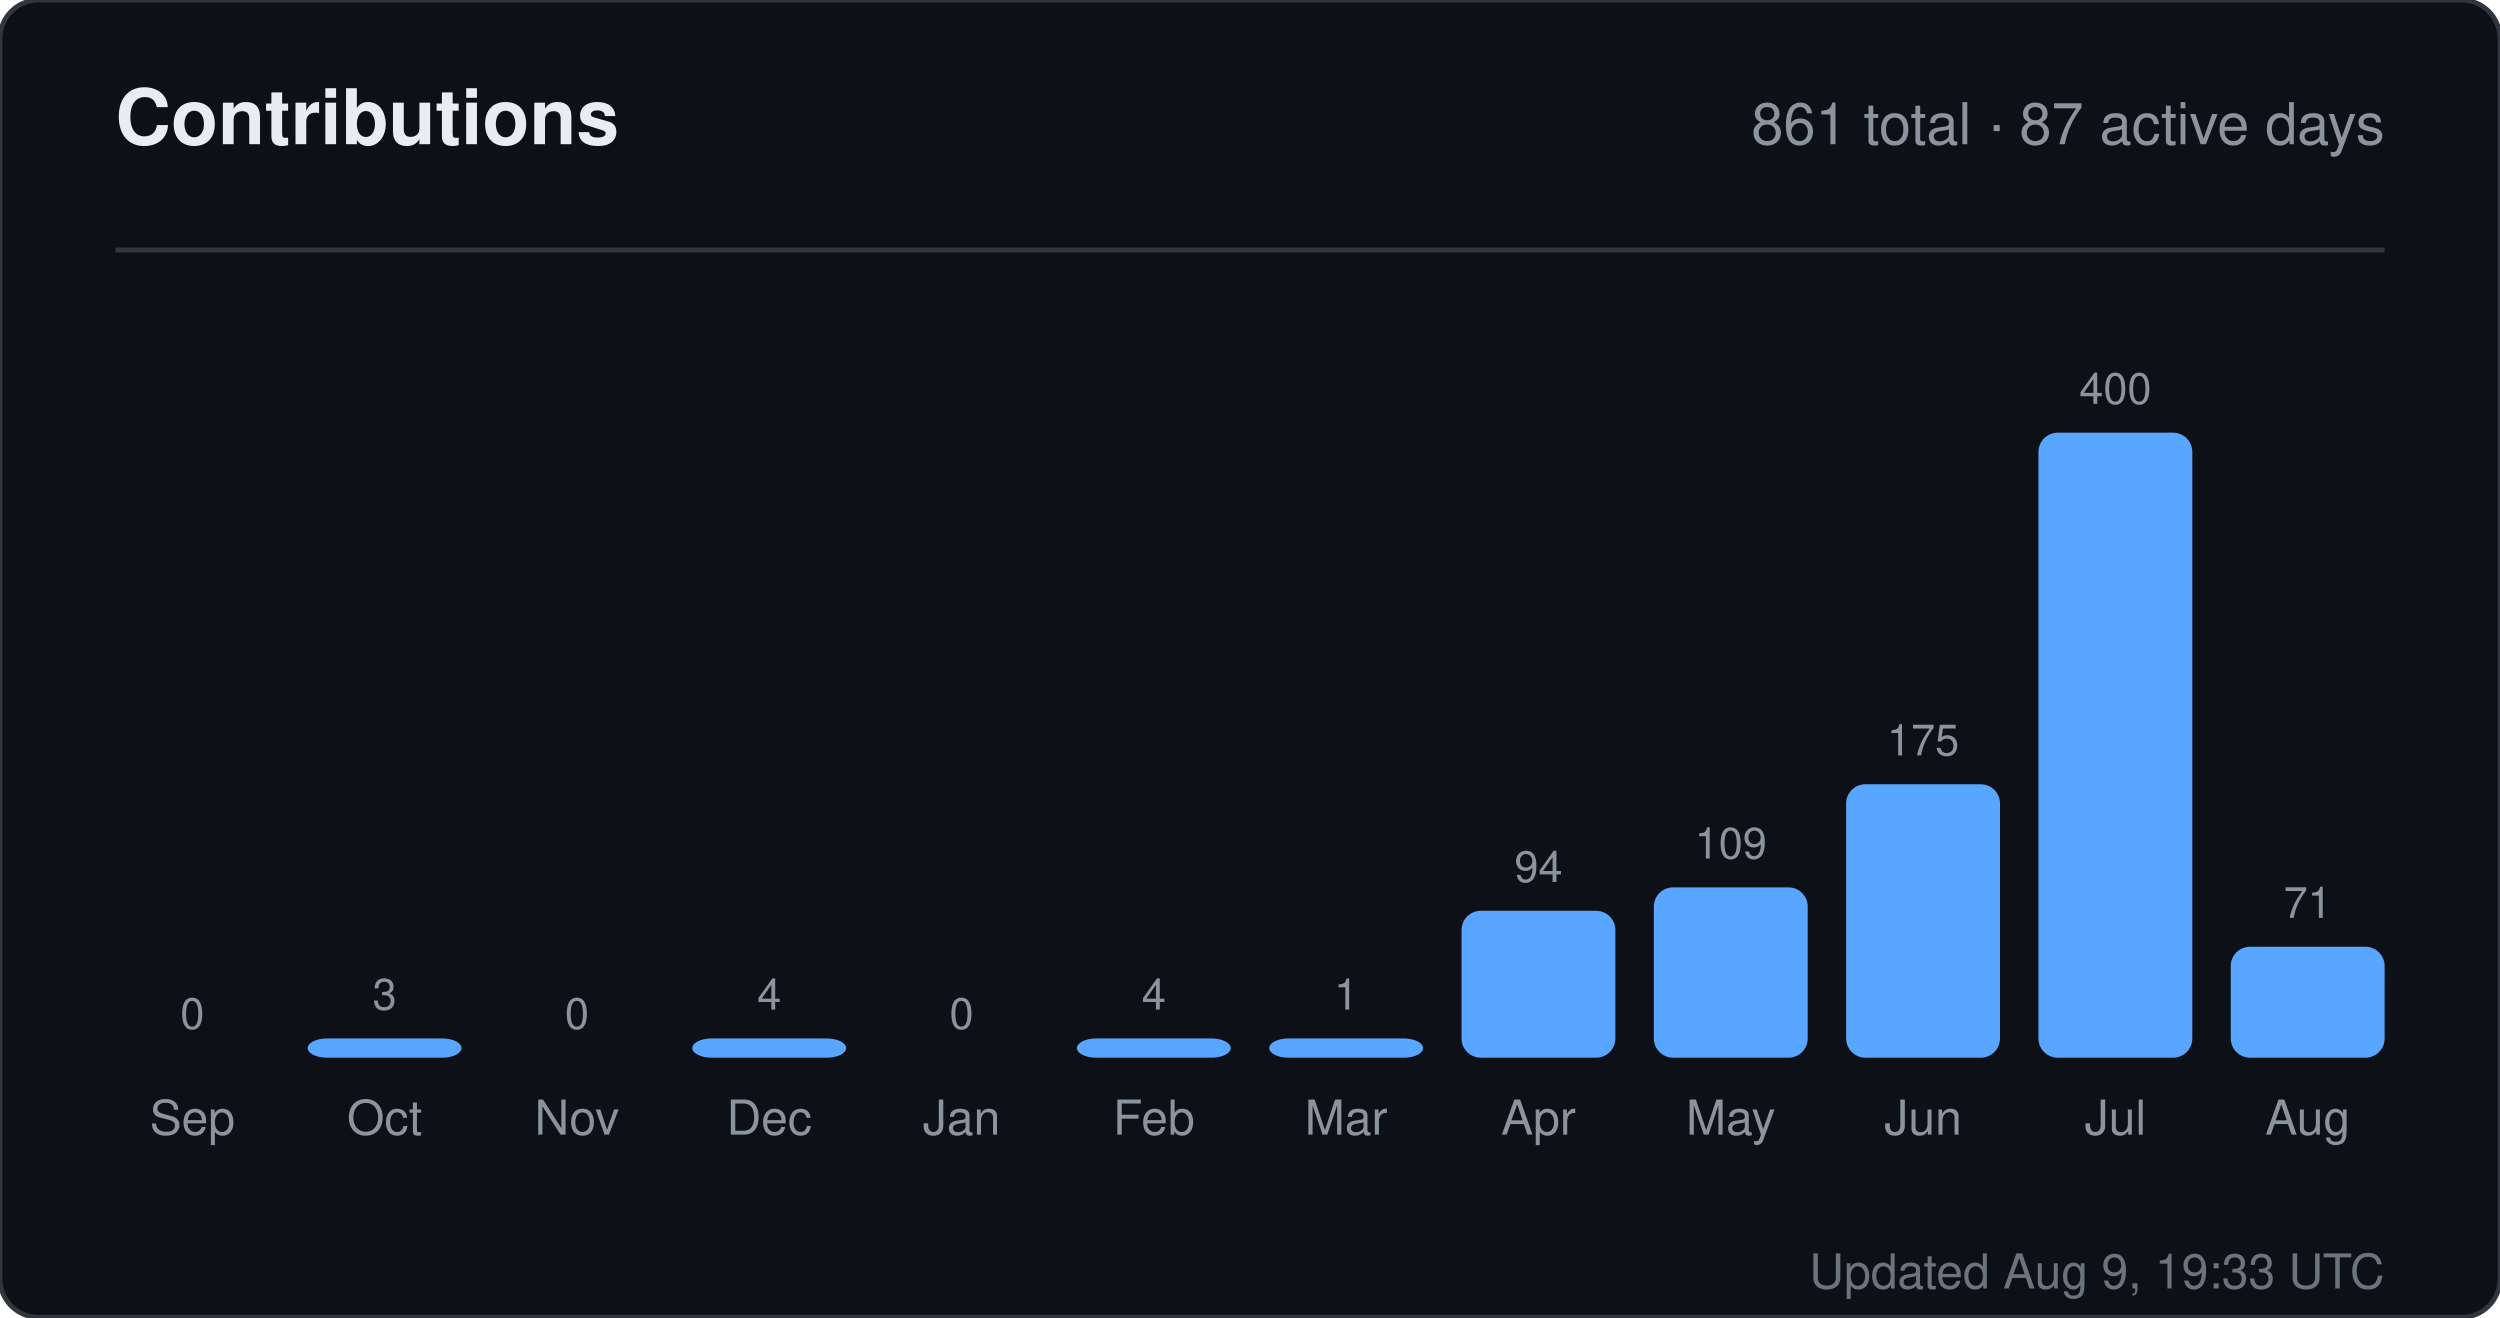
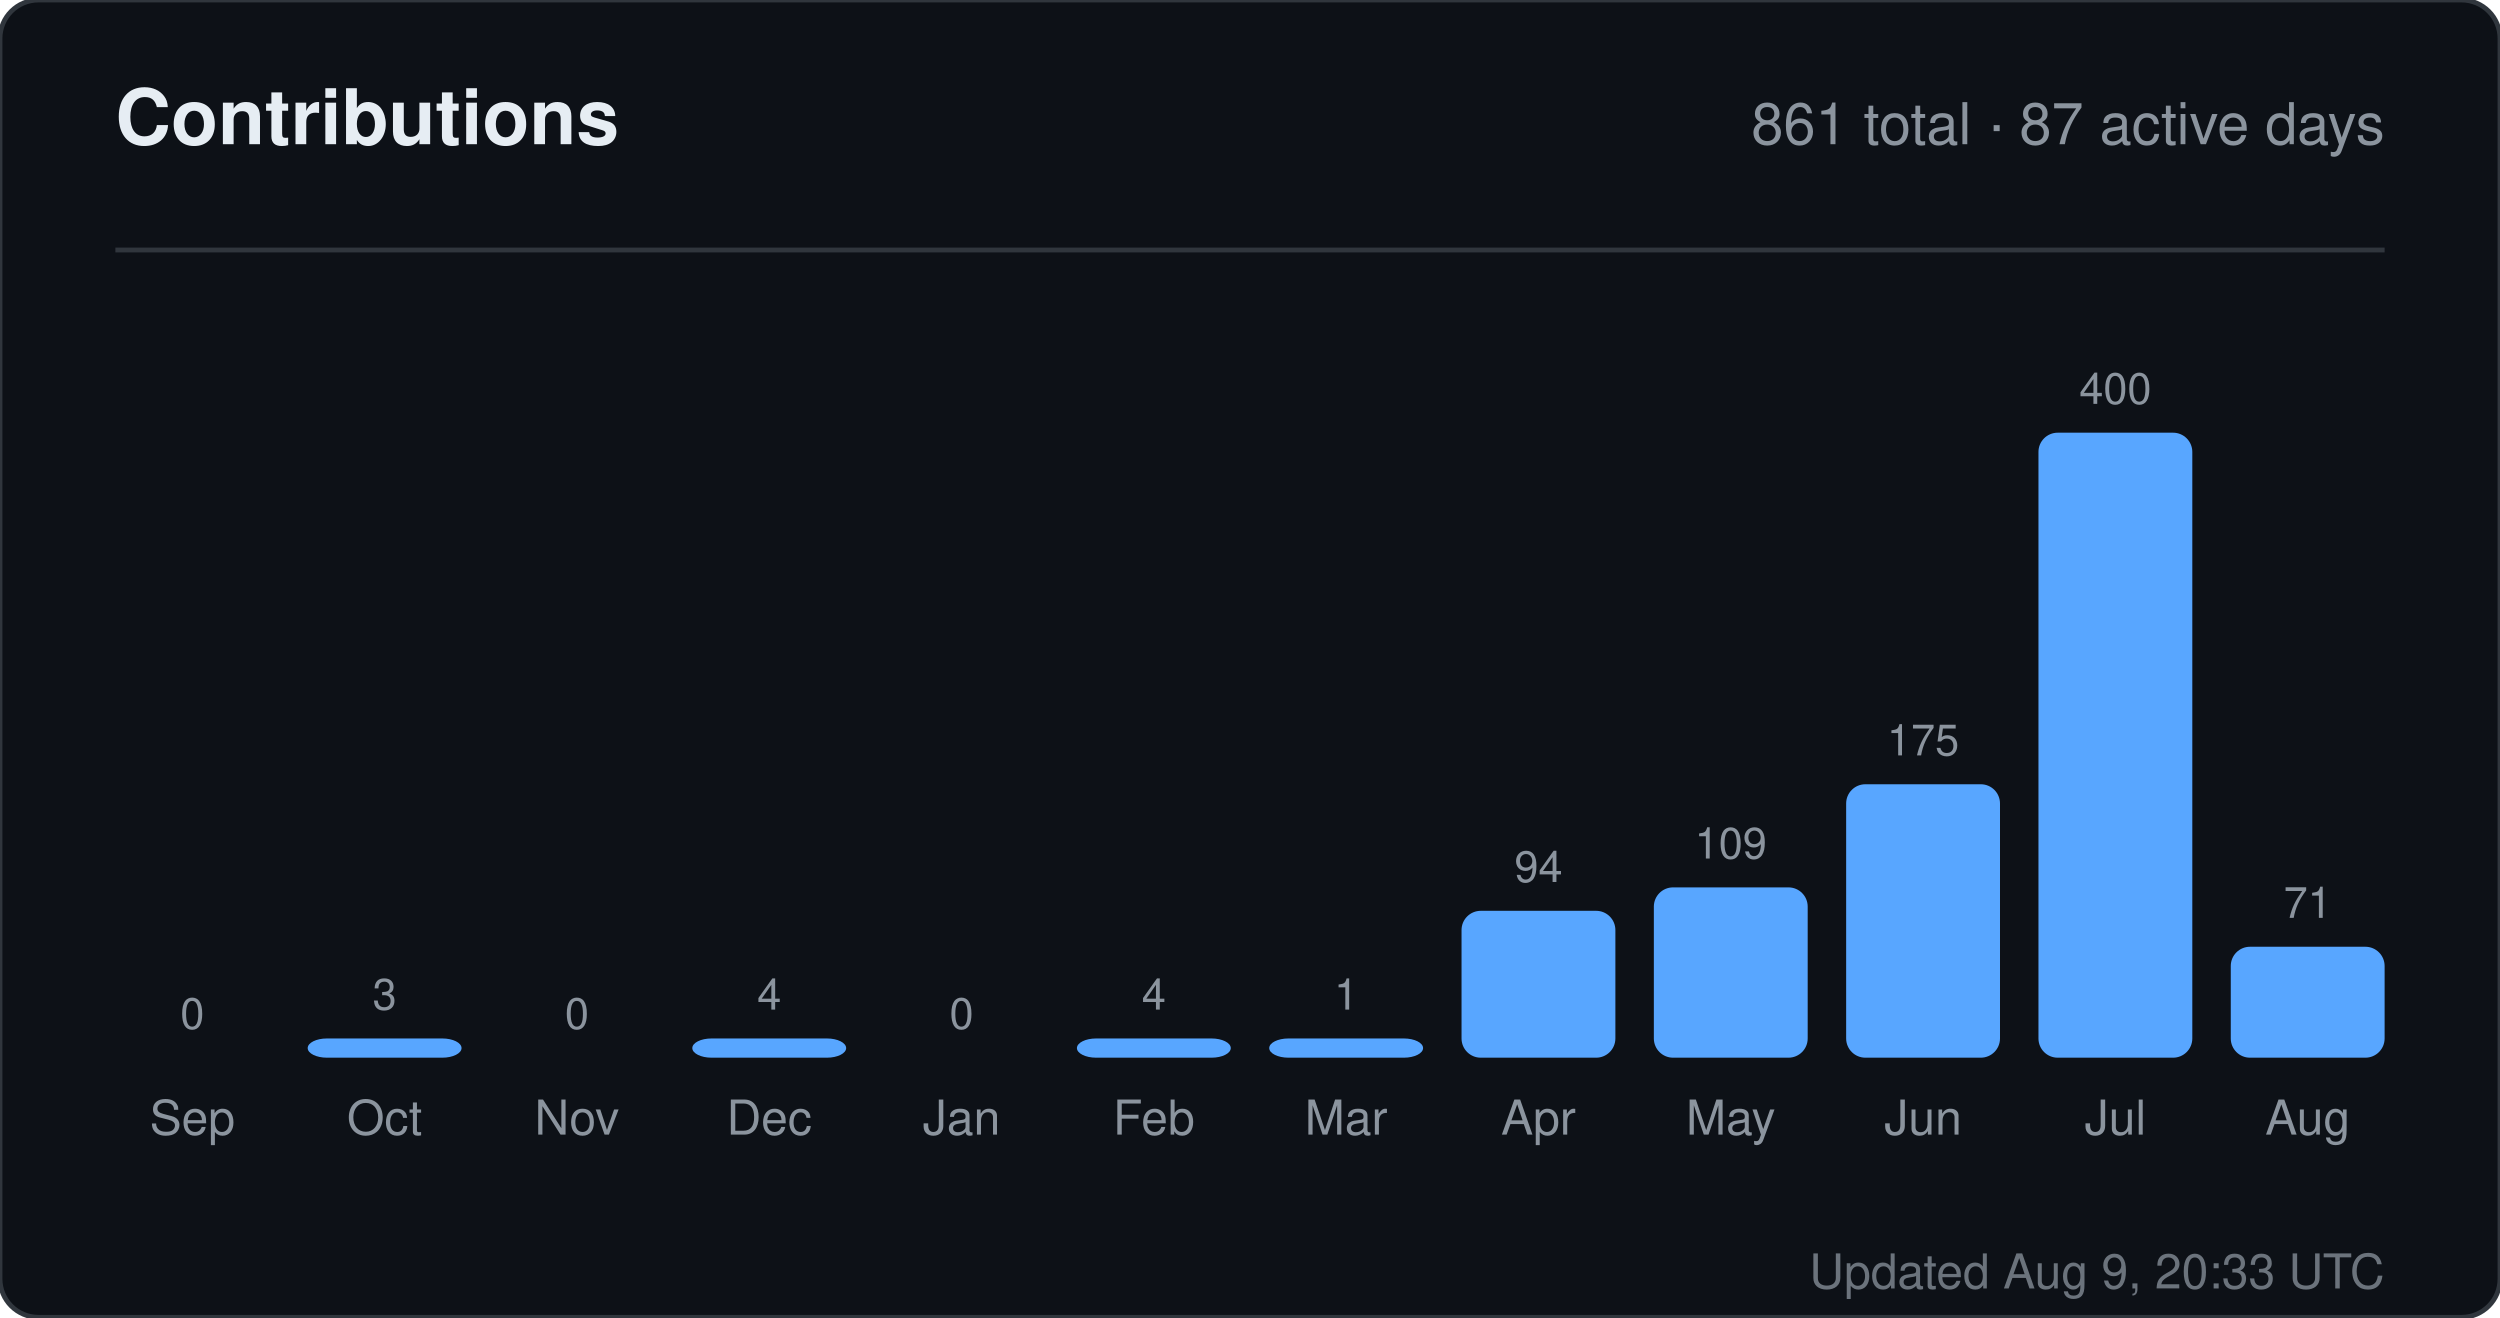
<svg xmlns="http://www.w3.org/2000/svg" width="520" height="274" viewBox="0 0 520 274" role="img" aria-label="Contributions for sandiirawan12">
  <rect width="520" height="274" rx="8" fill="#0d1117" stroke="#30363d" />
  <g font-family="-apple-system, BlinkMacSystemFont, Segoe UI, Helvetica, Arial, sans-serif">
    <text x="24" y="30" fill="#e6edf3" font-size="16" font-weight="700">Contributions</text>
    <text x="496" y="30" fill="#8b949e" font-size="12" text-anchor="end">861 total · 87 active days</text>
    <line x1="24" y1="52" x2="496" y2="52" stroke="#30363d" />
    <text x="40" y="214" fill="#8b949e" font-size="9" text-anchor="middle">0</text>
    <rect x="24" y="220" width="32" height="0" rx="4" fill="#58a6ff" />
    <text x="40" y="236" fill="#8b949e" font-size="10" text-anchor="middle">Sep</text>
    <text x="80" y="210" fill="#8b949e" font-size="9" text-anchor="middle">3</text>
    <rect x="64" y="216" width="32" height="4" rx="4" fill="#58a6ff" />
    <text x="80" y="236" fill="#8b949e" font-size="10" text-anchor="middle">Oct</text>
    <text x="120" y="214" fill="#8b949e" font-size="9" text-anchor="middle">0</text>
    <rect x="104" y="220" width="32" height="0" rx="4" fill="#58a6ff" />
    <text x="120" y="236" fill="#8b949e" font-size="10" text-anchor="middle">Nov</text>
    <text x="160" y="210" fill="#8b949e" font-size="9" text-anchor="middle">4</text>
    <rect x="144" y="216" width="32" height="4" rx="4" fill="#58a6ff" />
    <text x="160" y="236" fill="#8b949e" font-size="10" text-anchor="middle">Dec</text>
    <text x="200" y="214" fill="#8b949e" font-size="9" text-anchor="middle">0</text>
    <rect x="184" y="220" width="32" height="0" rx="4" fill="#58a6ff" />
    <text x="200" y="236" fill="#8b949e" font-size="10" text-anchor="middle">Jan</text>
    <text x="240" y="210" fill="#8b949e" font-size="9" text-anchor="middle">4</text>
    <rect x="224" y="216" width="32" height="4" rx="4" fill="#58a6ff" />
    <text x="240" y="236" fill="#8b949e" font-size="10" text-anchor="middle">Feb</text>
    <text x="280" y="210" fill="#8b949e" font-size="9" text-anchor="middle">1</text>
    <rect x="264" y="216" width="32" height="4" rx="4" fill="#58a6ff" />
    <text x="280" y="236" fill="#8b949e" font-size="10" text-anchor="middle">Mar</text>
    <text x="320" y="183.45" fill="#8b949e" font-size="9" text-anchor="middle">94</text>
    <rect x="304" y="189.45" width="32" height="30.55" rx="4" fill="#58a6ff" />
    <text x="320" y="236" fill="#8b949e" font-size="10" text-anchor="middle">Apr</text>
    <text x="360" y="178.575" fill="#8b949e" font-size="9" text-anchor="middle">109</text>
    <rect x="344" y="184.575" width="32" height="35.425" rx="4" fill="#58a6ff" />
    <text x="360" y="236" fill="#8b949e" font-size="10" text-anchor="middle">May</text>
    <text x="400" y="157.125" fill="#8b949e" font-size="9" text-anchor="middle">175</text>
    <rect x="384" y="163.125" width="32" height="56.875" rx="4" fill="#58a6ff" />
    <text x="400" y="236" fill="#8b949e" font-size="10" text-anchor="middle">Jun</text>
    <text x="440" y="84" fill="#8b949e" font-size="9" text-anchor="middle">400</text>
    <rect x="424" y="90" width="32" height="130" rx="4" fill="#58a6ff" />
    <text x="440" y="236" fill="#8b949e" font-size="10" text-anchor="middle">Jul</text>
    <text x="480" y="190.925" fill="#8b949e" font-size="9" text-anchor="middle">71</text>
    <rect x="464" y="196.925" width="32" height="23.075" rx="4" fill="#58a6ff" />
    <text x="480" y="236" fill="#8b949e" font-size="10" text-anchor="middle">Aug</text>
-     <text x="496" y="268" fill="#8b949e" font-size="10" text-anchor="end" opacity="0.75">Updated Aug 9, 19:33 UTC</text>
+     <text x="496" y="268" fill="#8b949e" font-size="10" text-anchor="end" opacity="0.75">Updated Aug 9, 20:33 UTC</text>
  </g>
</svg>
